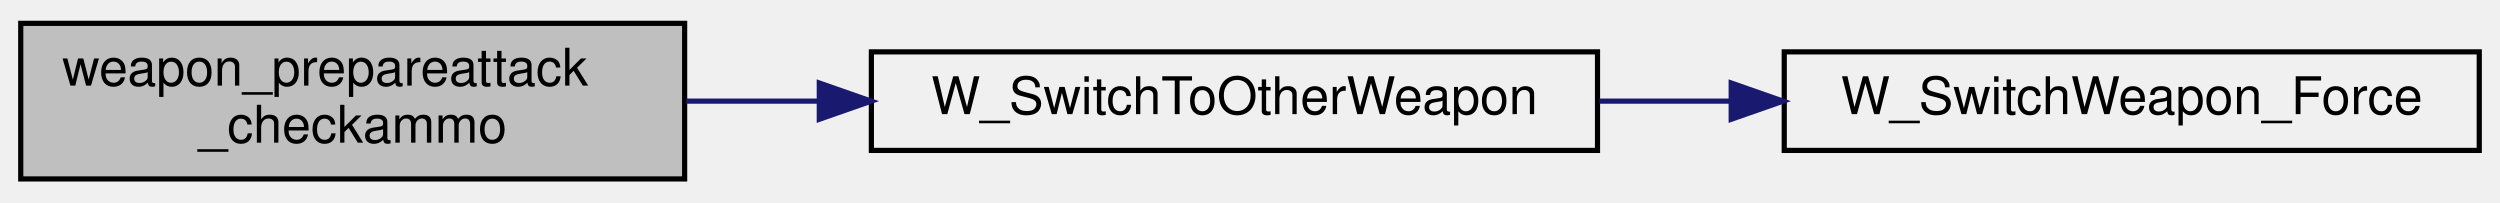
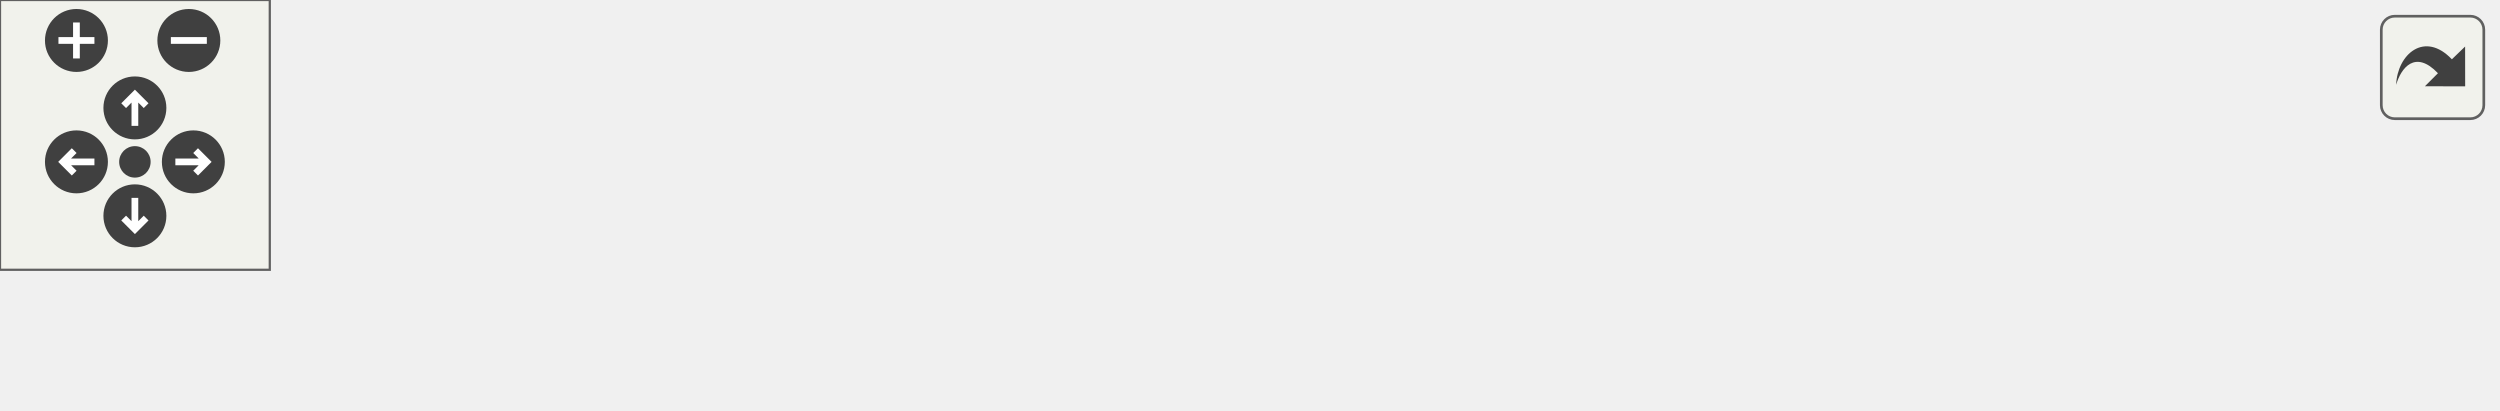
- <svg xmlns="http://www.w3.org/2000/svg" xmlns:xlink="http://www.w3.org/1999/xlink" width="482pt" height="39pt" viewBox="0.00 0.00 482.00 39.00">
-   <g id="graph0" class="graph" transform="scale(1 1) rotate(0) translate(4 35)">
-     <g id="node1" class="node">
-       <polygon fill="#bfbfbf" stroke="#000000" points="0,-.5 0,-30.5 128,-30.5 128,-.5 0,-.5" />
-       <text text-anchor="start" x="8" y="-18.5" font-family="Helvetica,sans-Serif" font-size="10.00" fill="#000000">weapon_prepareattack</text>
-       <text text-anchor="middle" x="64" y="-7.5" font-family="Helvetica,sans-Serif" font-size="10.00" fill="#000000">_checkammo</text>
+ <svg xmlns="http://www.w3.org/2000/svg" xmlns:xlink="http://www.w3.org/1999/xlink" id="main" version="1.1" xml:space="preserve">
+   <style type="text/css">
+ .edge:hover path { stroke: red; }
+ .edge:hover polygon { stroke: red; fill: red; }
+ </style>
+   <defs>
+     <circle id="rim" cx="0" cy="0" r="7" />
+     <circle id="rim2" cx="0" cy="0" r="3.5" />
+     <g id="zoomPlus">
+       <use xlink:href="#rim" fill="#404040">
+         <set attributeName="fill" to="#808080" begin="zoomplus.mouseover" end="zoomplus.mouseout" />
+       </use>
+       <path d="M-4,0h8M0,-4v8" fill="none" stroke="white" stroke-width="1.5" pointer-events="none" />
    </g>
-     <g id="node2" class="node">
-       <g id="a_node2">
-         <a xlink:href="../../d2/d62/selection_8qc.html#ac84b5920c2121ae19b3e269c60244bfd" target="_top" xlink:title="W_SwitchToOtherWeapon">
-           <polygon fill="none" stroke="#000000" points="164,-6 164,-25 304,-25 304,-6 164,-6" />
-           <text text-anchor="middle" x="234" y="-13" font-family="Helvetica,sans-Serif" font-size="10.00" fill="#000000">W_SwitchToOtherWeapon</text>
-         </a>
+     <g id="zoomMin">
+       <use xlink:href="#rim" fill="#404040">
+         <set attributeName="fill" to="#808080" begin="zoomminus.mouseover" end="zoomminus.mouseout" />
+       </use>
+       <path d="M-4,0h8" fill="none" stroke="white" stroke-width="1.5" pointer-events="none" />
+     </g>
+     <g id="dirArrow">
+       <path fill="none" stroke="white" stroke-width="1.5" d="M0,-3.0v7 M-2.5,-0.5L0,-3.0L2.5,-0.5" />
+     </g>
+     <g id="resetDef">
+       <use xlink:href="#rim2" fill="#404040">
+         <set attributeName="fill" to="#808080" begin="reset.mouseover" end="reset.mouseout" />
+       </use>
+     </g>
+   </defs>
+   <svg id="graph" class="graph">
+     <g id="viewport">
+       <g id="node1" class="node">
+         <polygon fill="#bfbfbf" stroke="#000000" points="0,-.5 0,-30.5 128,-30.5 128,-.5 0,-.5" />
+         <text text-anchor="start" x="8" y="-18.5" font-family="Helvetica,sans-Serif" font-size="10.00" fill="#000000">weapon_prepareattack</text>
+         <text text-anchor="middle" x="64" y="-7.5" font-family="Helvetica,sans-Serif" font-size="10.00" fill="#000000">_checkammo</text>
+       </g>
+       <g id="node2" class="node">
+         <g id="a_node2">
+           <a xlink:href="../../d2/d62/selection_8qc.html#ac84b5920c2121ae19b3e269c60244bfd" target="_top" xlink:title="W_SwitchToOtherWeapon">
+             <polygon fill="none" stroke="#000000" points="164,-6 164,-25 304,-25 304,-6 164,-6" />
+             <text text-anchor="middle" x="234" y="-13" font-family="Helvetica,sans-Serif" font-size="10.00" fill="#000000">W_SwitchToOtherWeapon</text>
+           </a>
+         </g>
+       </g>
+       <g id="edge1" class="edge">
+         <path fill="none" stroke="#191970" d="M128.27,-15.5C136.65,-15.5 145.316,-15.5 153.915,-15.5" />
+         <polygon fill="#191970" stroke="#191970" points="153.958,-19 163.957,-15.5 153.957,-12 153.958,-19" />
+       </g>
+       <g id="node3" class="node">
+         <g id="a_node3">
+           <a xlink:href="../../d2/d62/selection_8qc.html#a26a298ee4ff7a3e0706b8892030ecf1a" target="_top" xlink:title="W_SwitchWeapon_Force">
+             <polygon fill="none" stroke="#000000" points="340,-6 340,-25 474,-25 474,-6 340,-6" />
+             <text text-anchor="middle" x="407" y="-13" font-family="Helvetica,sans-Serif" font-size="10.00" fill="#000000">W_SwitchWeapon_Force</text>
+           </a>
+         </g>
+       </g>
+       <g id="edge2" class="edge">
+         <path fill="none" stroke="#191970" d="M304.366,-15.5C312.679,-15.5 321.198,-15.5 329.602,-15.5" />
+         <polygon fill="#191970" stroke="#191970" points="329.773,-19 339.773,-15.5 329.773,-12 329.773,-19" />
+       </g>
+       <g id="node4" class="node">
+         <g id="a_node4">
+           <a xlink:href="../../d4/d0c/csprogsdefs_8qc.html#acbb54a239d76062465dccbc6a6c6e464" target="_top" xlink:title="entity">
+             <polygon fill="none" stroke="#000000" points="510,-6 510,-25 555,-25 555,-6 510,-6" />
+             <text text-anchor="middle" x="532.5" y="-13" font-family="Helvetica,sans-Serif" font-size="10.00" fill="#000000">entity</text>
+           </a>
+         </g>
+       </g>
+       <g id="edge3" class="edge">
+         <path fill="none" stroke="#191970" d="M474.159,-15.5C482.974,-15.5 491.671,-15.5 499.553,-15.5" />
+         <polygon fill="#191970" stroke="#191970" points="499.728,-19 509.727,-15.5 499.727,-12 499.728,-19" />
      </g>
    </g>
-     <g id="edge1" class="edge">
-       <path fill="none" stroke="#191970" d="M128.27,-15.5C136.65,-15.5 145.316,-15.5 153.915,-15.5" />
-       <polygon fill="#191970" stroke="#191970" points="153.958,-19 163.957,-15.5 153.957,-12 153.958,-19" />
+   </svg>
+   <g id="navigator" transform="translate(0 0)" fill="#404254">
+     <rect fill="#f2f5e9" fill-opacity="0.5" stroke="#606060" stroke-width=".5" x="0" y="0" width="60" height="60" />
+     <use id="zoomplus" xlink:href="#zoomPlus" x="17" y="9" />
+     <use id="zoomminus" xlink:href="#zoomMin" x="42" y="9" />
+     <use id="reset" xlink:href="#resetDef" x="30" y="36" />
+     <g id="arrowUp" xlink:href="#dirArrow" transform="translate(30 24)">
+       <use xlink:href="#rim" fill="#404040">
+         <set attributeName="fill" to="#808080" begin="arrowUp.mouseover" end="arrowUp.mouseout" />
+       </use>
+       <path fill="none" stroke="white" stroke-width="1.5" d="M0,-3.0v7 M-2.5,-0.5L0,-3.0L2.5,-0.5" />
    </g>
-     <g id="node3" class="node">
-       <g id="a_node3">
-         <a xlink:href="../../d2/d62/selection_8qc.html#a26a298ee4ff7a3e0706b8892030ecf1a" target="_top" xlink:title="W_SwitchWeapon_Force">
-           <polygon fill="none" stroke="#000000" points="340,-6 340,-25 474,-25 474,-6 340,-6" />
-           <text text-anchor="middle" x="407" y="-13" font-family="Helvetica,sans-Serif" font-size="10.00" fill="#000000">W_SwitchWeapon_Force</text>
-         </a>
-       </g>
+     <g id="arrowRight" xlink:href="#dirArrow" transform="rotate(90) translate(36 -43)">
+       <use xlink:href="#rim" fill="#404040">
+         <set attributeName="fill" to="#808080" begin="arrowRight.mouseover" end="arrowRight.mouseout" />
+       </use>
+       <path fill="none" stroke="white" stroke-width="1.5" d="M0,-3.0v7 M-2.5,-0.5L0,-3.0L2.5,-0.5" />
    </g>
-     <g id="edge2" class="edge">
-       <path fill="none" stroke="#191970" d="M304.366,-15.5C312.679,-15.5 321.198,-15.5 329.602,-15.5" />
-       <polygon fill="#191970" stroke="#191970" points="329.773,-19 339.773,-15.5 329.773,-12 329.773,-19" />
+     <g id="arrowDown" xlink:href="#dirArrow" transform="rotate(180) translate(-30 -48)">
+       <use xlink:href="#rim" fill="#404040">
+         <set attributeName="fill" to="#808080" begin="arrowDown.mouseover" end="arrowDown.mouseout" />
+       </use>
+       <path fill="none" stroke="white" stroke-width="1.5" d="M0,-3.0v7 M-2.5,-0.5L0,-3.0L2.5,-0.5" />
+     </g>
+     <g id="arrowLeft" xlink:href="#dirArrow" transform="rotate(270) translate(-36 17)">
+       <use xlink:href="#rim" fill="#404040">
+         <set attributeName="fill" to="#808080" begin="arrowLeft.mouseover" end="arrowLeft.mouseout" />
+       </use>
+       <path fill="none" stroke="white" stroke-width="1.5" d="M0,-3.0v7 M-2.5,-0.5L0,-3.0L2.5,-0.5" />
    </g>
  </g>
+   <svg viewBox="0 0 15 15" width="100%" height="30px" preserveAspectRatio="xMaxYMin meet">
+     <g id="arrow_out" transform="scale(0.3 0.3)">
+       <a xlink:href="weaponsystem_8qc_ac1e5d3a9a2d4fb2b5105efcb08fba822_cgraph_org.svg" target="_base">
+         <rect id="button" ry="5" rx="5" y="6" x="6" height="38" width="38" fill="#f2f5e9" fill-opacity="0.5" stroke="#606060" stroke-width="1.0" />
+         <path id="arrow" d="M 11.5,31.437 C 11.94,20.098 22.043,11.323 32.159,21.979 L 37.069,17.246 C 37.069,17.246 37.088,32 37.088,32 L 22.16,31.978 C 22.16,31.978 26.998,27.14 26.998,27.14 C 18.529,18.264 13.292,25.23 11.5,31.437 z" style="fill:#404040;" />
+       </a>
+     </g>
+   </svg>
</svg>
